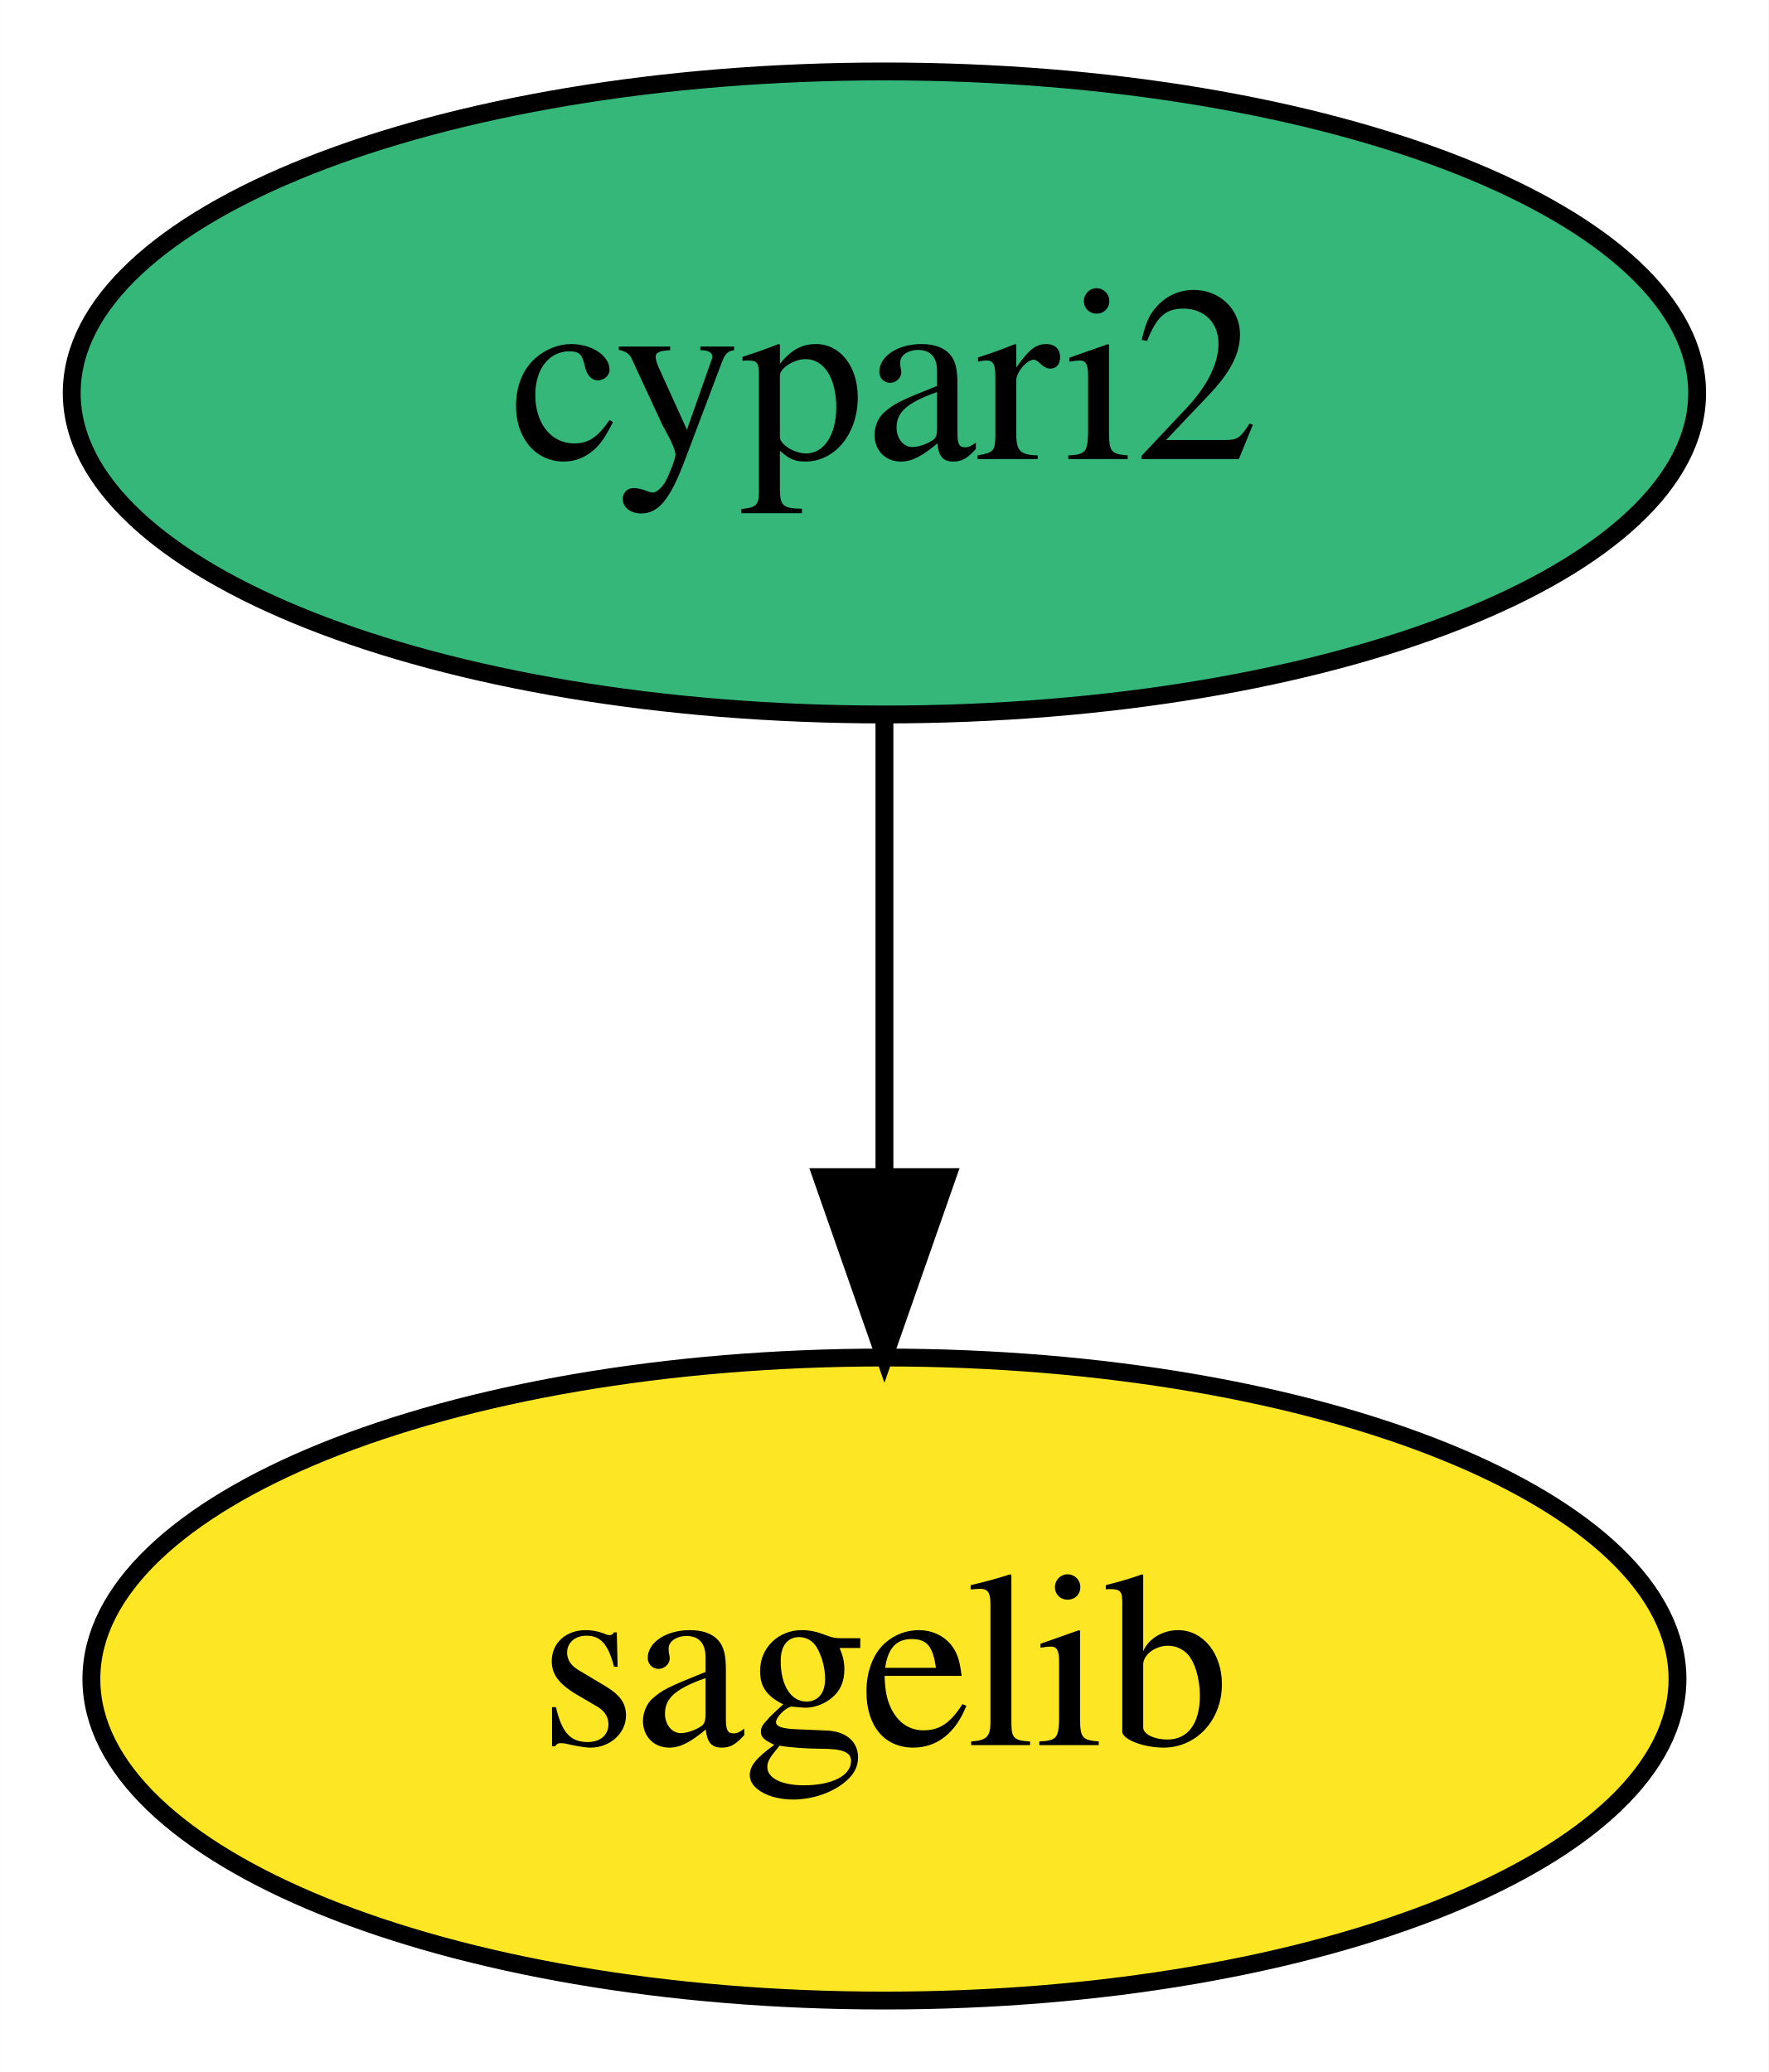
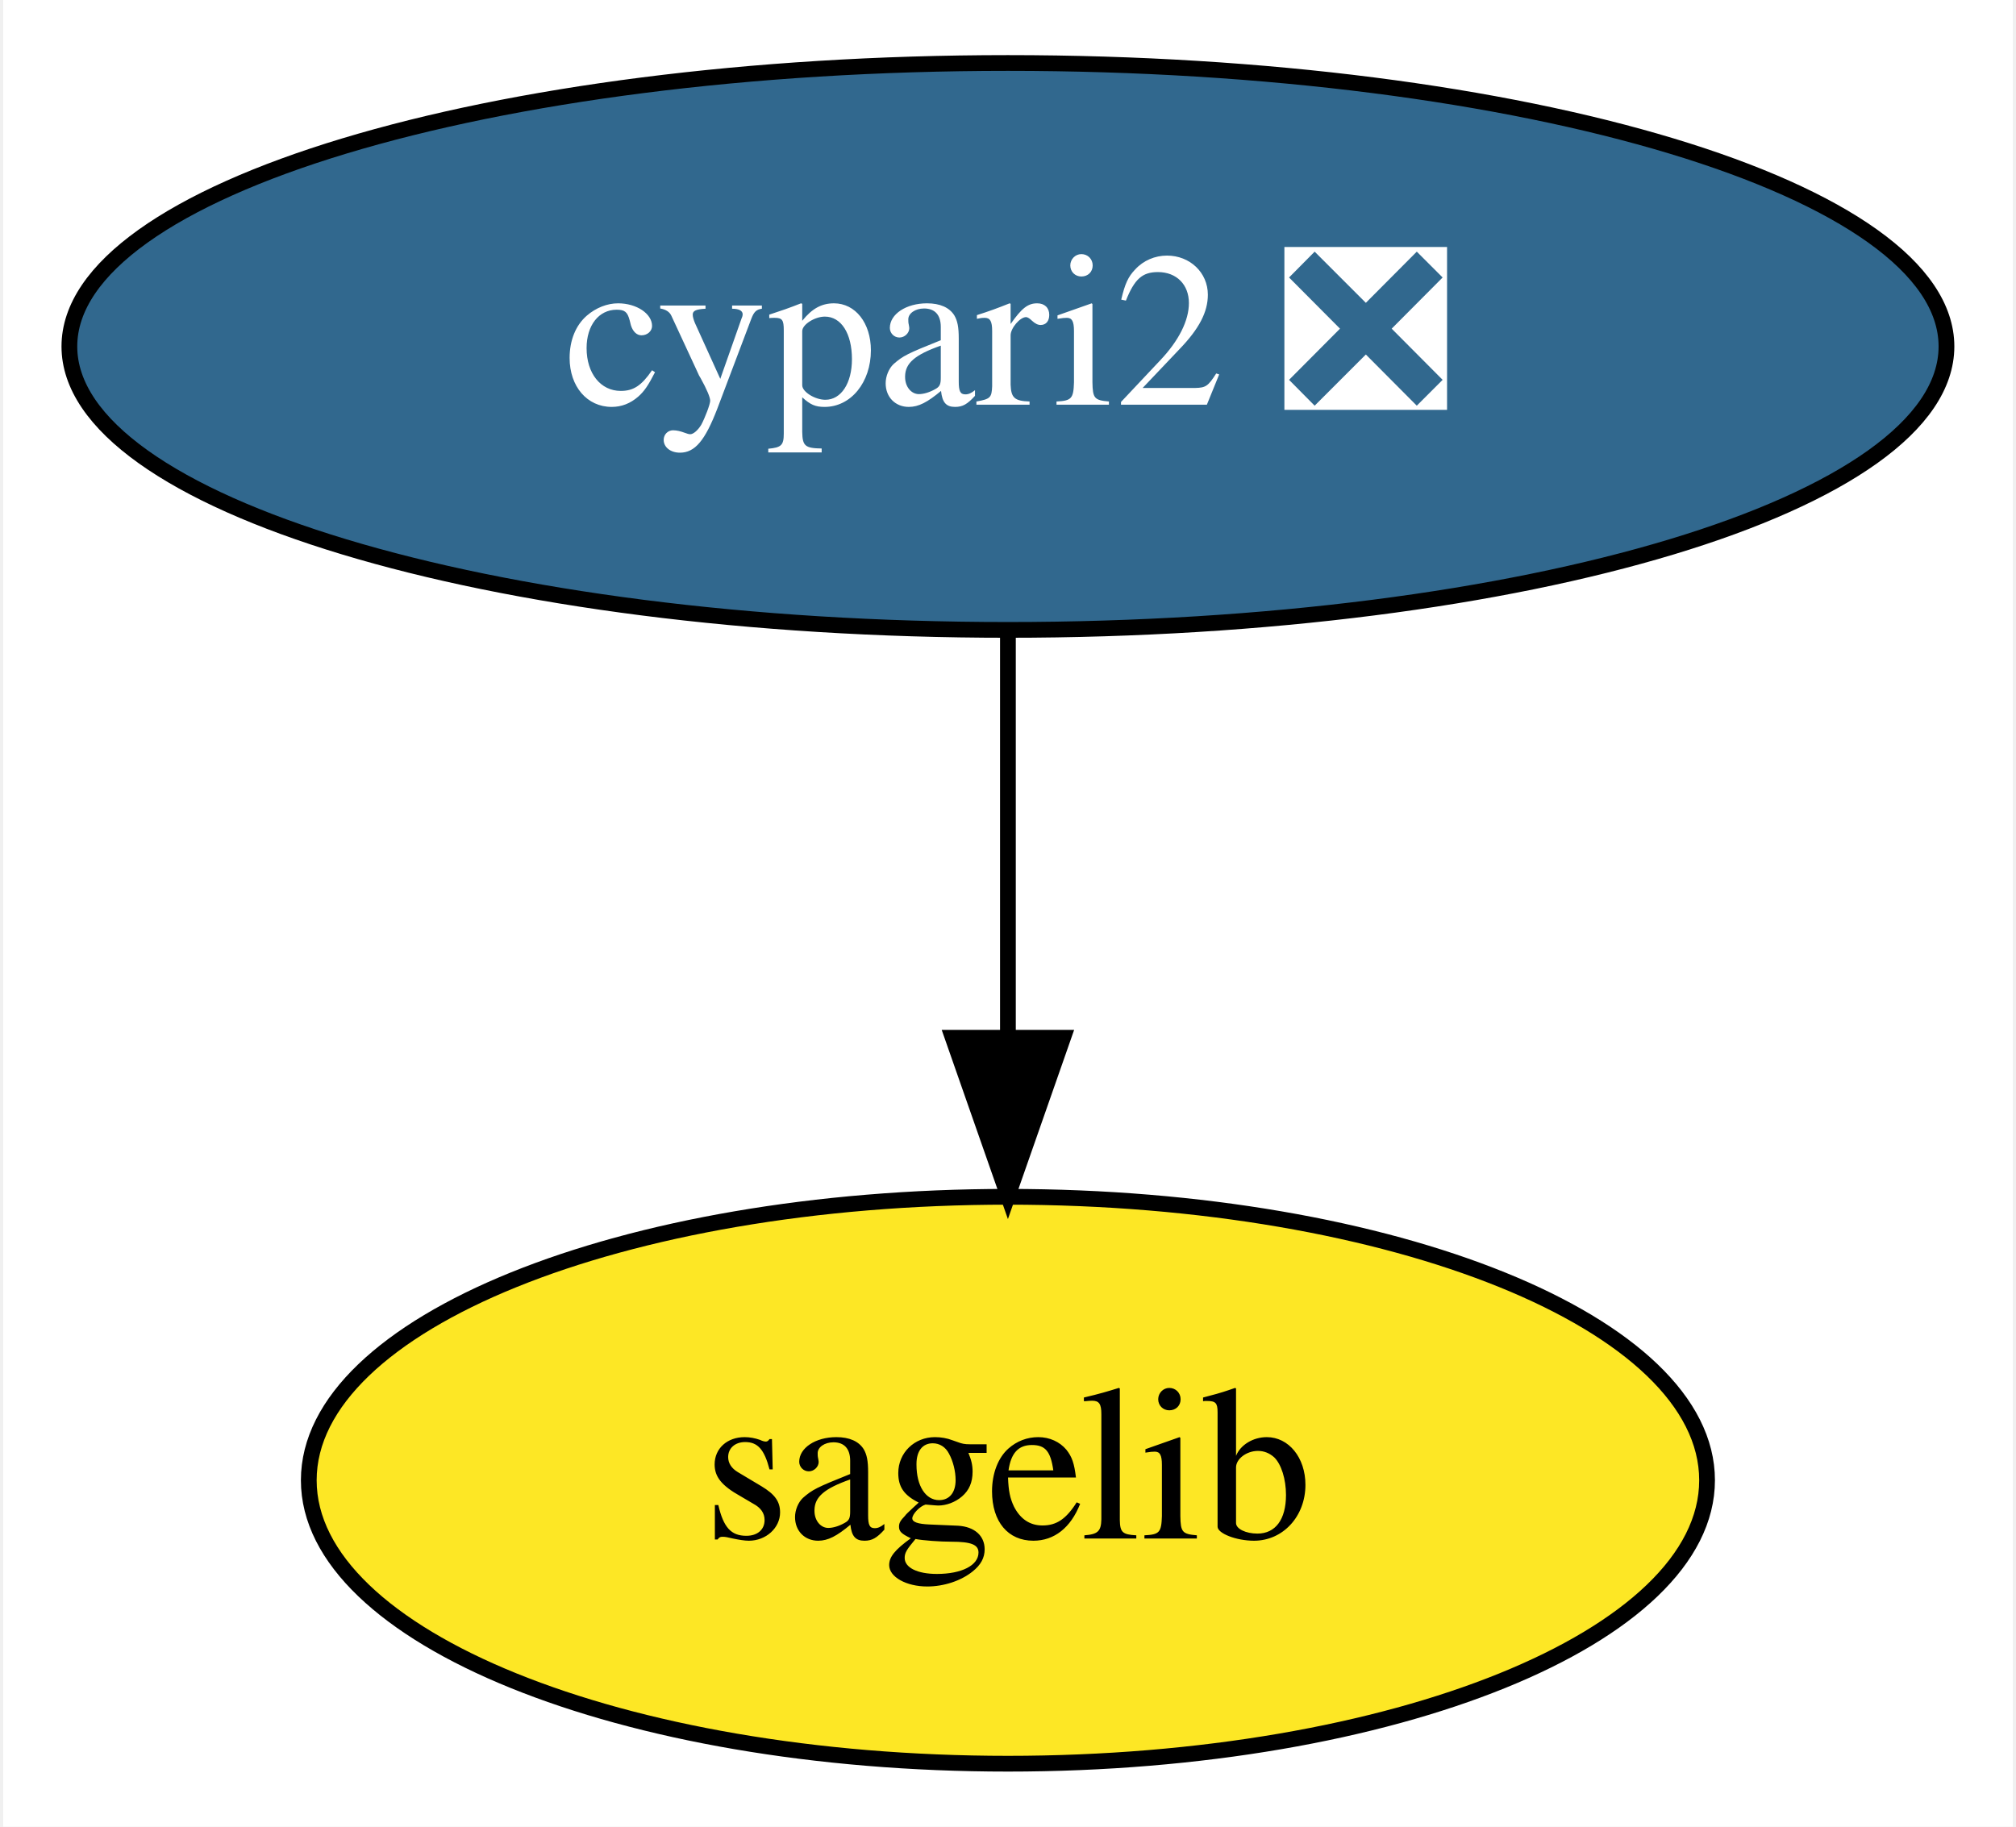
- <svg xmlns="http://www.w3.org/2000/svg" xmlns:xlink="http://www.w3.org/1999/xlink" width="99pt" height="116pt" viewBox="0.00 0.00 98.99 116.00">
+ <svg xmlns="http://www.w3.org/2000/svg" xmlns:xlink="http://www.w3.org/1999/xlink" width="128pt" height="116pt" viewBox="0.00 0.00 127.59 116.00">
  <g id="graph0" class="graph" transform="scale(1 1) rotate(0) translate(4 112)">
-     <polygon fill="white" stroke="transparent" points="-4,4 -4,-112 94.99,-112 94.99,4 -4,4" />
+     <polygon fill="white" stroke="transparent" points="-4,4 -4,-112 123.59,-112 123.59,4 -4,4" />
    <g id="node1" class="node">
      <g id="a_node1">
-         <a xlink:href="https://github.com/conda-forge/cypari2-feedstock" xlink:title="cypari2">
-           <ellipse fill="#35b779" stroke="black" cx="45.5" cy="-90" rx="45.49" ry="18" />
-           <text text-anchor="middle" x="45.5" y="-86.3" font-family="Times,serif" font-size="14.00">cypari2</text>
+         <a xlink:href="https://github.com/conda-forge/cypari2-feedstock/pull/33" xlink:title="cypari2 ❎">
+           <ellipse fill="#31688e" stroke="black" cx="59.79" cy="-90" rx="59.59" ry="18" />
+           <text text-anchor="middle" x="59.79" y="-86.3" font-family="Times,serif" font-size="14.00" fill="white">cypari2 ❎</text>
        </a>
      </g>
    </g>
    <g id="node2" class="node">
      <g id="a_node2">
        <a xlink:href="https://github.com/conda-forge/sagelib-feedstock" xlink:title="sagelib">
-           <ellipse fill="#fde725" stroke="black" cx="45.5" cy="-18" rx="44.39" ry="18" />
-           <text text-anchor="middle" x="45.5" y="-14.3" font-family="Times,serif" font-size="14.00">sagelib</text>
+           <ellipse fill="#fde725" stroke="black" cx="59.79" cy="-18" rx="44.39" ry="18" />
+           <text text-anchor="middle" x="59.79" y="-14.3" font-family="Times,serif" font-size="14.00">sagelib</text>
        </a>
      </g>
    </g>
    <g id="edge1" class="edge">
-       <path fill="none" stroke="black" d="M45.5,-71.7C45.5,-63.98 45.5,-54.71 45.5,-46.11" />
-       <polygon fill="black" stroke="black" points="49,-46.1 45.5,-36.1 42,-46.1 49,-46.1" />
+       <path fill="none" stroke="black" d="M59.79,-71.7C59.79,-63.98 59.79,-54.71 59.79,-46.11" />
+       <polygon fill="black" stroke="black" points="63.29,-46.1 59.79,-36.1 56.29,-46.1 63.29,-46.1" />
    </g>
  </g>
</svg>
